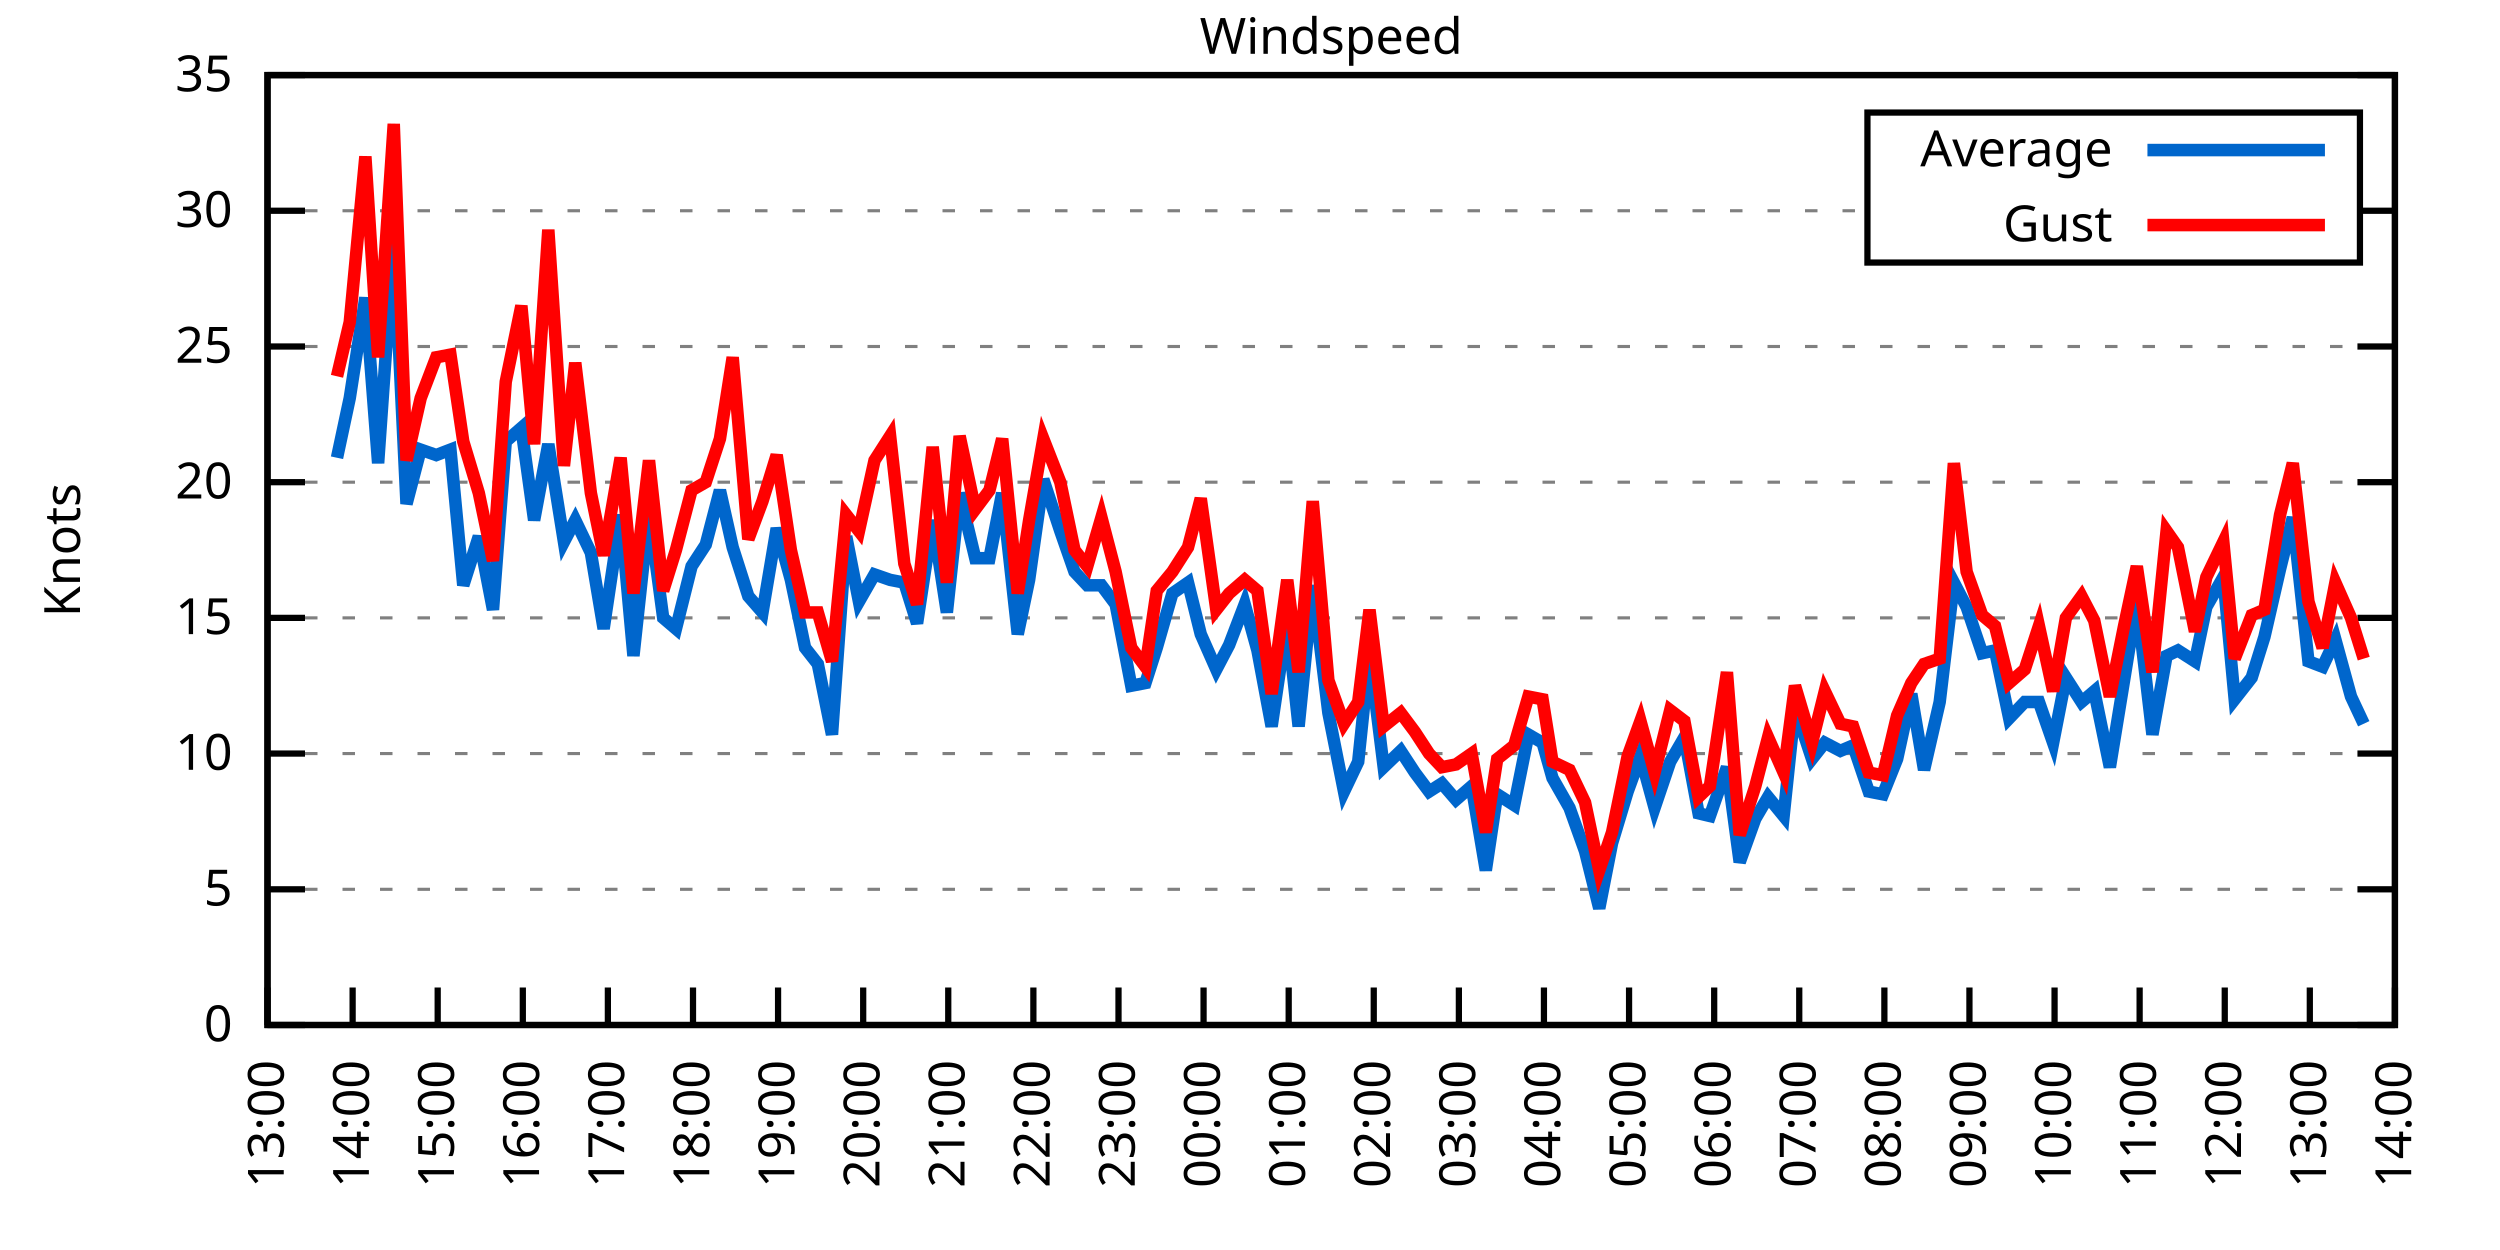
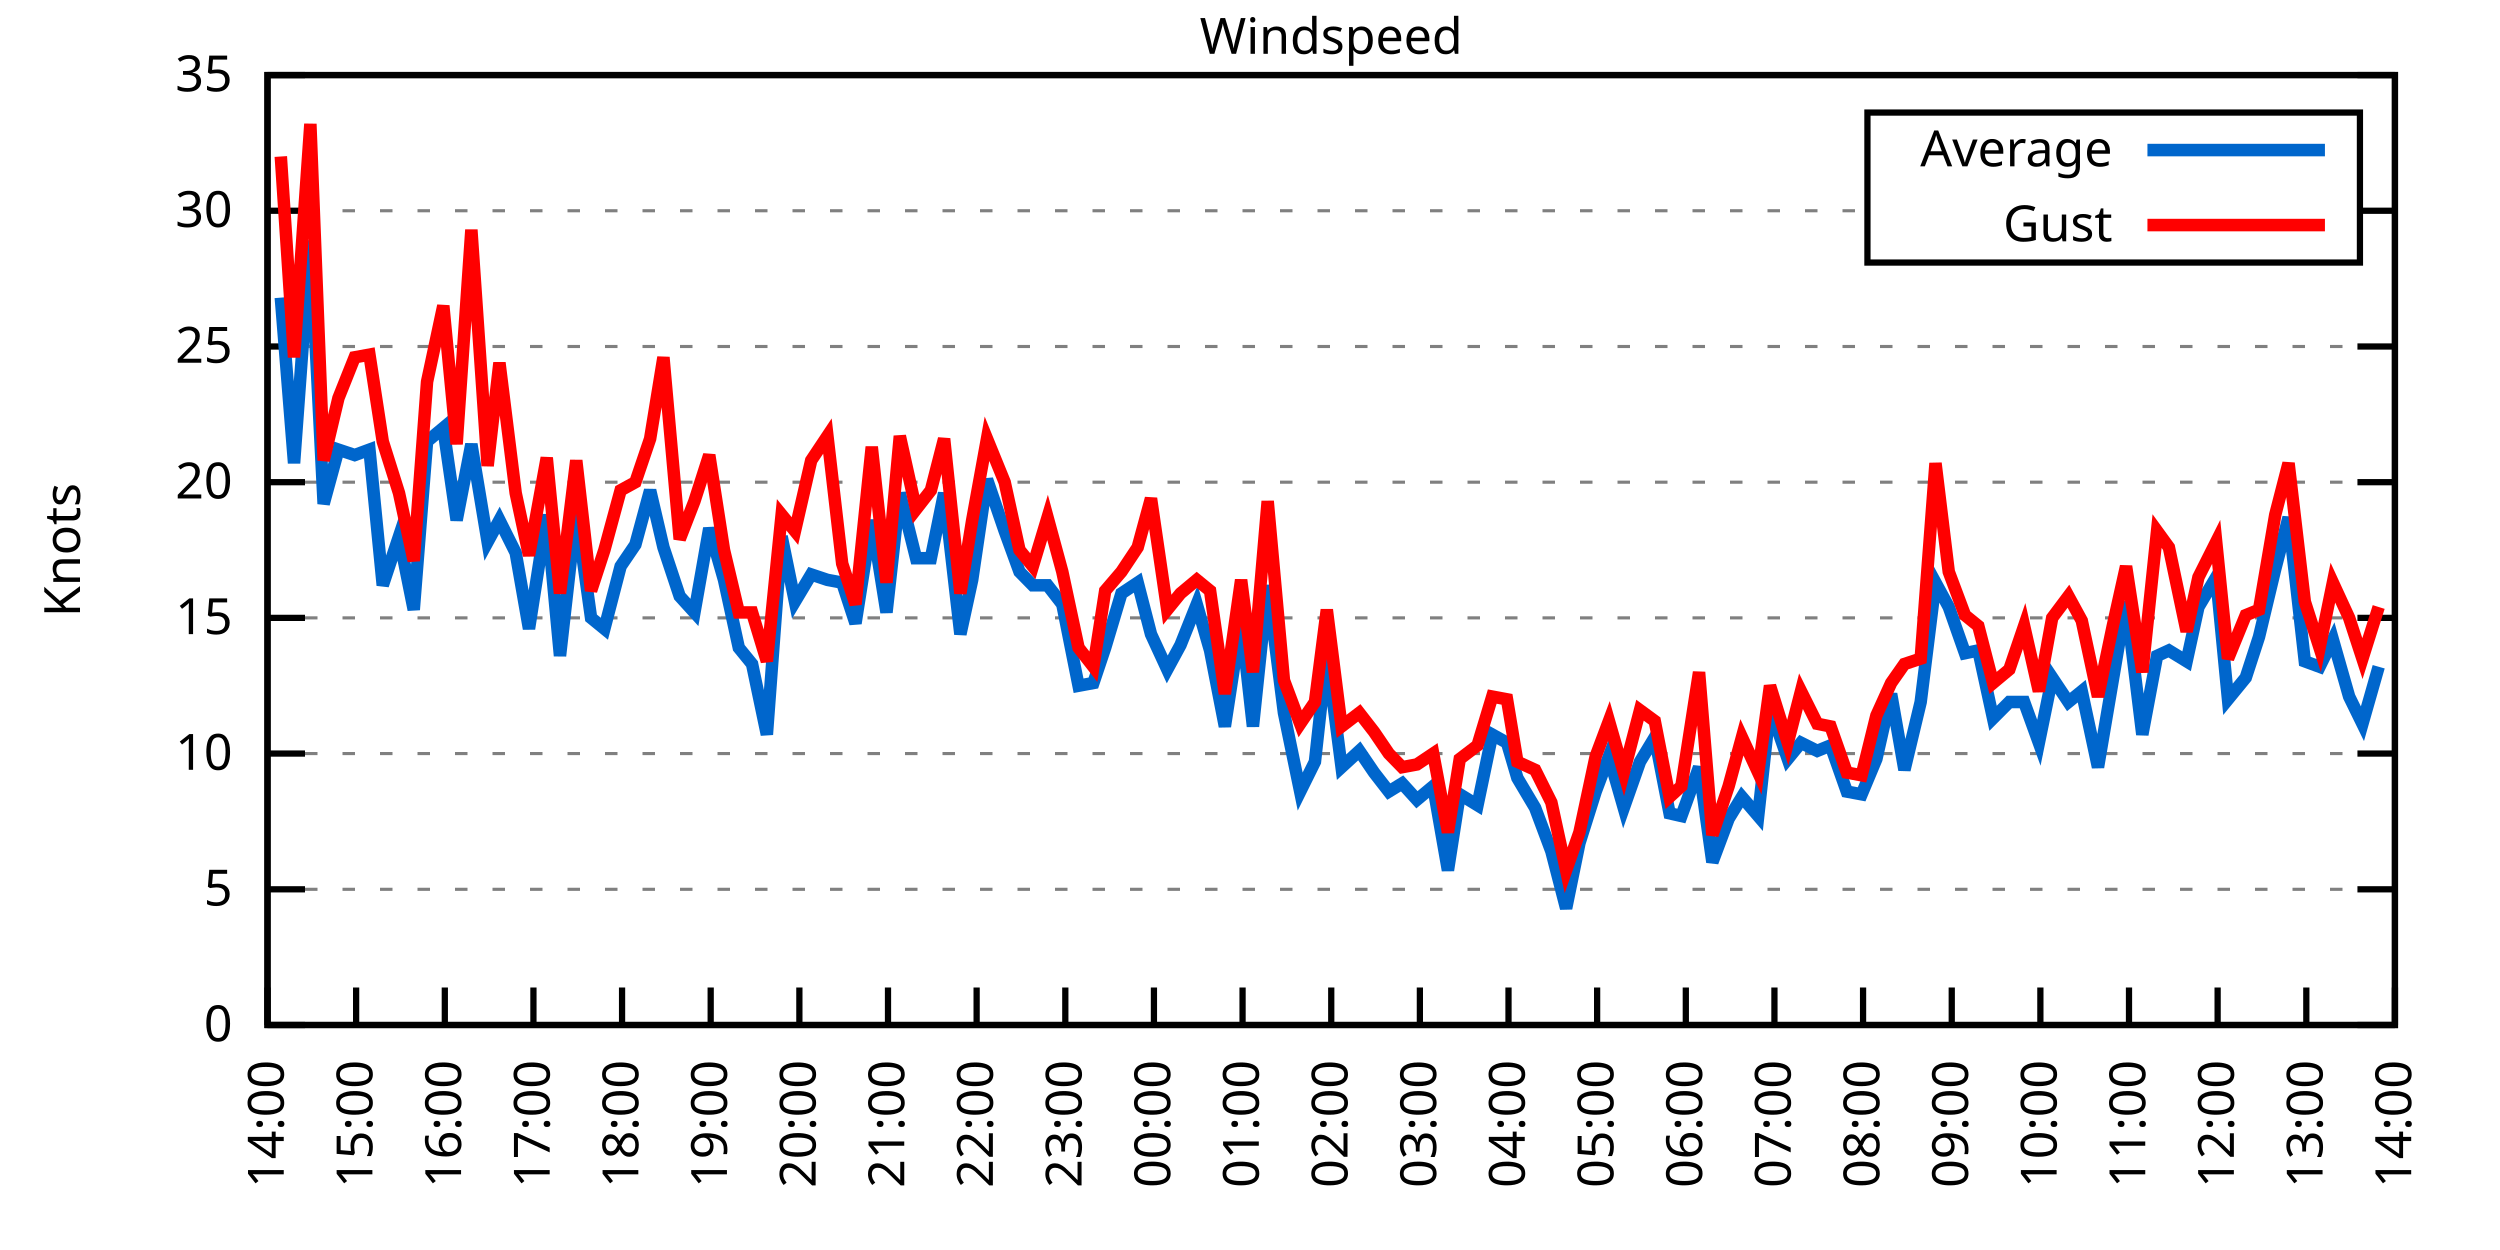
<svg xmlns="http://www.w3.org/2000/svg" xmlns:xlink="http://www.w3.org/1999/xlink" width="400" height="200" viewBox="0 0 400 200">
  <g id="gnuplot_canvas">
    <rect x="0" y="0" width="400" height="200" fill="none" />
    <defs>
      <circle id="gpDot" r="0.5" stroke-width="0.5" stroke="currentColor" />
      <path id="gpPt0" stroke-width="0.333" stroke="currentColor" d="M-1,0 h2 M0,-1 v2" />
      <path id="gpPt1" stroke-width="0.333" stroke="currentColor" d="M-1,-1 L1,1 M1,-1 L-1,1" />
      <path id="gpPt2" stroke-width="0.333" stroke="currentColor" d="M-1,0 L1,0 M0,-1 L0,1 M-1,-1 L1,1 M-1,1 L1,-1" />
      <rect id="gpPt3" stroke-width="0.333" stroke="currentColor" x="-1" y="-1" width="2" height="2" />
      <rect id="gpPt4" stroke-width="0.333" stroke="currentColor" fill="currentColor" x="-1" y="-1" width="2" height="2" />
      <circle id="gpPt5" stroke-width="0.333" stroke="currentColor" cx="0" cy="0" r="1" />
      <use xlink:href="#gpPt5" id="gpPt6" fill="currentColor" stroke="none" />
      <path id="gpPt7" stroke-width="0.333" stroke="currentColor" d="M0,-1.33 L-1.33,0.67 L1.33,0.67 z" />
      <use xlink:href="#gpPt7" id="gpPt8" fill="currentColor" stroke="none" />
      <use xlink:href="#gpPt7" id="gpPt9" stroke="currentColor" transform="rotate(180)" />
      <use xlink:href="#gpPt9" id="gpPt10" fill="currentColor" stroke="none" />
      <use xlink:href="#gpPt3" id="gpPt11" stroke="currentColor" transform="rotate(45)" />
      <use xlink:href="#gpPt11" id="gpPt12" fill="currentColor" stroke="none" />
      <path id="gpPt13" stroke-width="0.333" stroke="currentColor" d="M0,1.330 L1.265,0.411 L0.782,-1.067 L-0.782,-1.076 L-1.265,0.411 z" />
      <use xlink:href="#gpPt13" id="gpPt14" fill="currentColor" stroke="none" />
      <filter id="textbox" filterUnits="objectBoundingBox" x="0" y="0" height="1" width="1">
        <feFlood flood-color="white" flood-opacity="1" result="bgnd" />
        <feComposite in="SourceGraphic" in2="bgnd" operator="atop" />
      </filter>
      <filter id="greybox" filterUnits="objectBoundingBox" x="0" y="0" height="1" width="1">
        <feFlood flood-color="lightgrey" flood-opacity="1" result="grey" />
        <feComposite in="SourceGraphic" in2="grey" operator="atop" />
      </filter>
    </defs>
    <g fill="none" color="white" stroke="currentColor" stroke-width="1.00" stroke-linecap="butt" stroke-linejoin="miter">
</g>
    <g fill="none" color="black" stroke="currentColor" stroke-width="1.00" stroke-linecap="butt" stroke-linejoin="miter">
      <g stroke="none" shape-rendering="crispEdges">
        <polygon fill="rgb(255, 255, 255)" points="42.80,164.00 383.18,164.00 383.18,12.02 42.80,12.02 " />
      </g>
    </g>
    <g fill="none" color="black" stroke="currentColor" stroke-width="1.00" stroke-linecap="butt" stroke-linejoin="miter">
</g>
    <g fill="none" color="black" stroke="black" stroke-width="0.50" stroke-linecap="butt" stroke-linejoin="miter">
</g>
    <g fill="none" color="gray" stroke="currentColor" stroke-width="0.50" stroke-linecap="butt" stroke-linejoin="miter">
      <path stroke="gray" stroke-dasharray="2,4" class="gridline" d="M42.80,164.00 L383.19,164.00  " />
    </g>
    <g fill="none" color="gray" stroke="gray" stroke-width="1.00" stroke-linecap="butt" stroke-linejoin="miter">
</g>
    <g fill="none" color="black" stroke="currentColor" stroke-width="1.00" stroke-linecap="butt" stroke-linejoin="miter">
      <path stroke="black" d="M42.80,164.00 L48.80,164.00 M383.19,164.00 L377.19,164.00  " />
      <g transform="translate(37.20,166.60)" stroke="none" fill="black" font-family="Sans" font-size="8.00" text-anchor="end">
        <text>
          <tspan font-family="Sans"> 0</tspan>
        </text>
      </g>
    </g>
    <g fill="none" color="black" stroke="currentColor" stroke-width="1.00" stroke-linecap="butt" stroke-linejoin="miter">
</g>
    <g fill="none" color="black" stroke="black" stroke-width="0.50" stroke-linecap="butt" stroke-linejoin="miter">
</g>
    <g fill="none" color="gray" stroke="currentColor" stroke-width="0.50" stroke-linecap="butt" stroke-linejoin="miter">
      <path stroke="gray" stroke-dasharray="2,4" class="gridline" d="M42.80,142.29 L383.19,142.29  " />
    </g>
    <g fill="none" color="gray" stroke="gray" stroke-width="1.00" stroke-linecap="butt" stroke-linejoin="miter">
</g>
    <g fill="none" color="black" stroke="currentColor" stroke-width="1.00" stroke-linecap="butt" stroke-linejoin="miter">
      <path stroke="black" d="M42.80,142.29 L48.80,142.29 M383.19,142.29 L377.19,142.29  " />
      <g transform="translate(37.20,144.89)" stroke="none" fill="black" font-family="Sans" font-size="8.00" text-anchor="end">
        <text>
          <tspan font-family="Sans"> 5</tspan>
        </text>
      </g>
    </g>
    <g fill="none" color="black" stroke="currentColor" stroke-width="1.00" stroke-linecap="butt" stroke-linejoin="miter">
</g>
    <g fill="none" color="black" stroke="black" stroke-width="0.50" stroke-linecap="butt" stroke-linejoin="miter">
</g>
    <g fill="none" color="gray" stroke="currentColor" stroke-width="0.50" stroke-linecap="butt" stroke-linejoin="miter">
      <path stroke="gray" stroke-dasharray="2,4" class="gridline" d="M42.80,120.57 L383.19,120.57  " />
    </g>
    <g fill="none" color="gray" stroke="gray" stroke-width="1.00" stroke-linecap="butt" stroke-linejoin="miter">
</g>
    <g fill="none" color="black" stroke="currentColor" stroke-width="1.00" stroke-linecap="butt" stroke-linejoin="miter">
      <path stroke="black" d="M42.80,120.57 L48.80,120.57 M383.19,120.57 L377.19,120.57  " />
      <g transform="translate(37.20,123.17)" stroke="none" fill="black" font-family="Sans" font-size="8.00" text-anchor="end">
        <text>
          <tspan font-family="Sans"> 10</tspan>
        </text>
      </g>
    </g>
    <g fill="none" color="black" stroke="currentColor" stroke-width="1.00" stroke-linecap="butt" stroke-linejoin="miter">
</g>
    <g fill="none" color="black" stroke="black" stroke-width="0.50" stroke-linecap="butt" stroke-linejoin="miter">
</g>
    <g fill="none" color="gray" stroke="currentColor" stroke-width="0.50" stroke-linecap="butt" stroke-linejoin="miter">
      <path stroke="gray" stroke-dasharray="2,4" class="gridline" d="M42.80,98.86 L383.19,98.86  " />
    </g>
    <g fill="none" color="gray" stroke="gray" stroke-width="1.00" stroke-linecap="butt" stroke-linejoin="miter">
</g>
    <g fill="none" color="black" stroke="currentColor" stroke-width="1.00" stroke-linecap="butt" stroke-linejoin="miter">
      <path stroke="black" d="M42.80,98.86 L48.80,98.86 M383.19,98.86 L377.19,98.86  " />
      <g transform="translate(37.20,101.46)" stroke="none" fill="black" font-family="Sans" font-size="8.00" text-anchor="end">
        <text>
          <tspan font-family="Sans"> 15</tspan>
        </text>
      </g>
    </g>
    <g fill="none" color="black" stroke="currentColor" stroke-width="1.00" stroke-linecap="butt" stroke-linejoin="miter">
</g>
    <g fill="none" color="black" stroke="black" stroke-width="0.50" stroke-linecap="butt" stroke-linejoin="miter">
</g>
    <g fill="none" color="gray" stroke="currentColor" stroke-width="0.50" stroke-linecap="butt" stroke-linejoin="miter">
      <path stroke="gray" stroke-dasharray="2,4" class="gridline" d="M42.80,77.15 L383.19,77.15  " />
    </g>
    <g fill="none" color="gray" stroke="gray" stroke-width="1.00" stroke-linecap="butt" stroke-linejoin="miter">
</g>
    <g fill="none" color="black" stroke="currentColor" stroke-width="1.00" stroke-linecap="butt" stroke-linejoin="miter">
      <path stroke="black" d="M42.80,77.15 L48.80,77.15 M383.19,77.15 L377.19,77.15  " />
      <g transform="translate(37.20,79.75)" stroke="none" fill="black" font-family="Sans" font-size="8.00" text-anchor="end">
        <text>
          <tspan font-family="Sans"> 20</tspan>
        </text>
      </g>
    </g>
    <g fill="none" color="black" stroke="currentColor" stroke-width="1.00" stroke-linecap="butt" stroke-linejoin="miter">
</g>
    <g fill="none" color="black" stroke="black" stroke-width="0.50" stroke-linecap="butt" stroke-linejoin="miter">
</g>
    <g fill="none" color="gray" stroke="currentColor" stroke-width="0.50" stroke-linecap="butt" stroke-linejoin="miter">
      <path stroke="gray" stroke-dasharray="2,4" class="gridline" d="M42.80,55.44 L383.19,55.44  " />
    </g>
    <g fill="none" color="gray" stroke="gray" stroke-width="1.00" stroke-linecap="butt" stroke-linejoin="miter">
</g>
    <g fill="none" color="black" stroke="currentColor" stroke-width="1.00" stroke-linecap="butt" stroke-linejoin="miter">
      <path stroke="black" d="M42.80,55.44 L48.80,55.44 M383.19,55.44 L377.19,55.44  " />
      <g transform="translate(37.20,58.04)" stroke="none" fill="black" font-family="Sans" font-size="8.00" text-anchor="end">
        <text>
          <tspan font-family="Sans"> 25</tspan>
        </text>
      </g>
    </g>
    <g fill="none" color="black" stroke="currentColor" stroke-width="1.00" stroke-linecap="butt" stroke-linejoin="miter">
</g>
    <g fill="none" color="black" stroke="black" stroke-width="0.50" stroke-linecap="butt" stroke-linejoin="miter">
</g>
    <g fill="none" color="gray" stroke="currentColor" stroke-width="0.50" stroke-linecap="butt" stroke-linejoin="miter">
      <path stroke="gray" stroke-dasharray="2,4" class="gridline" d="M42.80,33.72 L298.79,33.72 M377.59,33.72 L383.19,33.72  " />
    </g>
    <g fill="none" color="gray" stroke="gray" stroke-width="1.00" stroke-linecap="butt" stroke-linejoin="miter">
</g>
    <g fill="none" color="black" stroke="currentColor" stroke-width="1.00" stroke-linecap="butt" stroke-linejoin="miter">
      <path stroke="black" d="M42.80,33.72 L48.80,33.72 M383.19,33.72 L377.19,33.72  " />
      <g transform="translate(37.20,36.32)" stroke="none" fill="black" font-family="Sans" font-size="8.00" text-anchor="end">
        <text>
          <tspan font-family="Sans"> 30</tspan>
        </text>
      </g>
    </g>
    <g fill="none" color="black" stroke="currentColor" stroke-width="1.00" stroke-linecap="butt" stroke-linejoin="miter">
</g>
    <g fill="none" color="black" stroke="black" stroke-width="0.50" stroke-linecap="butt" stroke-linejoin="miter">
</g>
    <g fill="none" color="gray" stroke="currentColor" stroke-width="0.50" stroke-linecap="butt" stroke-linejoin="miter">
      <path stroke="gray" stroke-dasharray="2,4" class="gridline" d="M42.80,12.01 L383.19,12.01  " />
    </g>
    <g fill="none" color="gray" stroke="gray" stroke-width="1.00" stroke-linecap="butt" stroke-linejoin="miter">
</g>
    <g fill="none" color="black" stroke="currentColor" stroke-width="1.00" stroke-linecap="butt" stroke-linejoin="miter">
      <path stroke="black" d="M42.80,12.01 L48.80,12.01 M383.19,12.01 L377.19,12.01  " />
      <g transform="translate(37.20,14.61)" stroke="none" fill="black" font-family="Sans" font-size="8.00" text-anchor="end">
        <text>
          <tspan font-family="Sans"> 35</tspan>
        </text>
      </g>
    </g>
    <g fill="none" color="black" stroke="currentColor" stroke-width="1.00" stroke-linecap="butt" stroke-linejoin="miter">
      <path stroke="black" d="M42.80,164.00 L42.80,158.00  " />
      <g transform="translate(45.40,169.60) rotate(270.00)" stroke="none" fill="black" font-family="Sans" font-size="8.00" text-anchor="end">
        <text>
-           <tspan font-family="Sans">13:00</tspan>
-         </text>
-       </g>
-     </g>
-     <g fill="none" color="black" stroke="currentColor" stroke-width="1.00" stroke-linecap="butt" stroke-linejoin="miter">
-       <path stroke="black" d="M56.42,164.00 L56.42,158.00  " />
-       <g transform="translate(59.02,169.60) rotate(270.00)" stroke="none" fill="black" font-family="Sans" font-size="8.00" text-anchor="end">
-         <text>
          <tspan font-family="Sans">14:00</tspan>
        </text>
      </g>
    </g>
    <g fill="none" color="black" stroke="currentColor" stroke-width="1.00" stroke-linecap="butt" stroke-linejoin="miter">
-       <path stroke="black" d="M70.03,164.00 L70.03,158.00  " />
-       <g transform="translate(72.63,169.60) rotate(270.00)" stroke="none" fill="black" font-family="Sans" font-size="8.00" text-anchor="end">
+       <path stroke="black" d="M56.98,164.00 L56.98,158.00  " />
+       <g transform="translate(59.58,169.60) rotate(270.00)" stroke="none" fill="black" font-family="Sans" font-size="8.00" text-anchor="end">
        <text>
          <tspan font-family="Sans">15:00</tspan>
        </text>
      </g>
    </g>
    <g fill="none" color="black" stroke="currentColor" stroke-width="1.00" stroke-linecap="butt" stroke-linejoin="miter">
-       <path stroke="black" d="M83.65,164.00 L83.65,158.00  " />
-       <g transform="translate(86.25,169.60) rotate(270.00)" stroke="none" fill="black" font-family="Sans" font-size="8.00" text-anchor="end">
+       <path stroke="black" d="M71.17,164.00 L71.17,158.00  " />
+       <g transform="translate(73.77,169.60) rotate(270.00)" stroke="none" fill="black" font-family="Sans" font-size="8.00" text-anchor="end">
        <text>
          <tspan font-family="Sans">16:00</tspan>
        </text>
      </g>
    </g>
    <g fill="none" color="black" stroke="currentColor" stroke-width="1.00" stroke-linecap="butt" stroke-linejoin="miter">
-       <path stroke="black" d="M97.26,164.00 L97.26,158.00  " />
-       <g transform="translate(99.86,169.60) rotate(270.00)" stroke="none" fill="black" font-family="Sans" font-size="8.00" text-anchor="end">
+       <path stroke="black" d="M85.35,164.00 L85.35,158.00  " />
+       <g transform="translate(87.95,169.60) rotate(270.00)" stroke="none" fill="black" font-family="Sans" font-size="8.00" text-anchor="end">
        <text>
          <tspan font-family="Sans">17:00</tspan>
        </text>
      </g>
    </g>
    <g fill="none" color="black" stroke="currentColor" stroke-width="1.00" stroke-linecap="butt" stroke-linejoin="miter">
-       <path stroke="black" d="M110.88,164.00 L110.88,158.00  " />
-       <g transform="translate(113.48,169.60) rotate(270.00)" stroke="none" fill="black" font-family="Sans" font-size="8.00" text-anchor="end">
+       <path stroke="black" d="M99.53,164.00 L99.53,158.00  " />
+       <g transform="translate(102.13,169.60) rotate(270.00)" stroke="none" fill="black" font-family="Sans" font-size="8.00" text-anchor="end">
        <text>
          <tspan font-family="Sans">18:00</tspan>
        </text>
      </g>
    </g>
    <g fill="none" color="black" stroke="currentColor" stroke-width="1.00" stroke-linecap="butt" stroke-linejoin="miter">
-       <path stroke="black" d="M124.49,164.00 L124.49,158.00  " />
-       <g transform="translate(127.09,169.60) rotate(270.00)" stroke="none" fill="black" font-family="Sans" font-size="8.00" text-anchor="end">
+       <path stroke="black" d="M113.71,164.00 L113.71,158.00  " />
+       <g transform="translate(116.31,169.60) rotate(270.00)" stroke="none" fill="black" font-family="Sans" font-size="8.00" text-anchor="end">
        <text>
          <tspan font-family="Sans">19:00</tspan>
        </text>
      </g>
    </g>
    <g fill="none" color="black" stroke="currentColor" stroke-width="1.00" stroke-linecap="butt" stroke-linejoin="miter">
-       <path stroke="black" d="M138.11,164.00 L138.11,158.00  " />
-       <g transform="translate(140.71,169.60) rotate(270.00)" stroke="none" fill="black" font-family="Sans" font-size="8.00" text-anchor="end">
+       <path stroke="black" d="M127.90,164.00 L127.90,158.00  " />
+       <g transform="translate(130.50,169.60) rotate(270.00)" stroke="none" fill="black" font-family="Sans" font-size="8.00" text-anchor="end">
        <text>
          <tspan font-family="Sans">20:00</tspan>
        </text>
      </g>
    </g>
    <g fill="none" color="black" stroke="currentColor" stroke-width="1.00" stroke-linecap="butt" stroke-linejoin="miter">
-       <path stroke="black" d="M151.72,164.00 L151.72,158.00  " />
-       <g transform="translate(154.32,169.60) rotate(270.00)" stroke="none" fill="black" font-family="Sans" font-size="8.00" text-anchor="end">
+       <path stroke="black" d="M142.08,164.00 L142.08,158.00  " />
+       <g transform="translate(144.68,169.60) rotate(270.00)" stroke="none" fill="black" font-family="Sans" font-size="8.00" text-anchor="end">
        <text>
          <tspan font-family="Sans">21:00</tspan>
        </text>
      </g>
    </g>
    <g fill="none" color="black" stroke="currentColor" stroke-width="1.00" stroke-linecap="butt" stroke-linejoin="miter">
-       <path stroke="black" d="M165.34,164.00 L165.34,158.00  " />
-       <g transform="translate(167.94,169.60) rotate(270.00)" stroke="none" fill="black" font-family="Sans" font-size="8.00" text-anchor="end">
+       <path stroke="black" d="M156.26,164.00 L156.26,158.00  " />
+       <g transform="translate(158.86,169.60) rotate(270.00)" stroke="none" fill="black" font-family="Sans" font-size="8.00" text-anchor="end">
        <text>
          <tspan font-family="Sans">22:00</tspan>
        </text>
      </g>
    </g>
    <g fill="none" color="black" stroke="currentColor" stroke-width="1.00" stroke-linecap="butt" stroke-linejoin="miter">
-       <path stroke="black" d="M178.96,164.00 L178.96,158.00  " />
-       <g transform="translate(181.56,169.60) rotate(270.00)" stroke="none" fill="black" font-family="Sans" font-size="8.00" text-anchor="end">
+       <path stroke="black" d="M170.45,164.00 L170.45,158.00  " />
+       <g transform="translate(173.05,169.60) rotate(270.00)" stroke="none" fill="black" font-family="Sans" font-size="8.00" text-anchor="end">
        <text>
          <tspan font-family="Sans">23:00</tspan>
        </text>
      </g>
    </g>
    <g fill="none" color="black" stroke="currentColor" stroke-width="1.00" stroke-linecap="butt" stroke-linejoin="miter">
-       <path stroke="black" d="M192.57,164.00 L192.57,158.00  " />
-       <g transform="translate(195.17,169.60) rotate(270.00)" stroke="none" fill="black" font-family="Sans" font-size="8.00" text-anchor="end">
+       <path stroke="black" d="M184.63,164.00 L184.63,158.00  " />
+       <g transform="translate(187.23,169.60) rotate(270.00)" stroke="none" fill="black" font-family="Sans" font-size="8.00" text-anchor="end">
        <text>
          <tspan font-family="Sans">00:00</tspan>
        </text>
      </g>
    </g>
    <g fill="none" color="black" stroke="currentColor" stroke-width="1.00" stroke-linecap="butt" stroke-linejoin="miter">
-       <path stroke="black" d="M206.19,164.00 L206.19,158.00  " />
-       <g transform="translate(208.79,169.60) rotate(270.00)" stroke="none" fill="black" font-family="Sans" font-size="8.00" text-anchor="end">
+       <path stroke="black" d="M198.81,164.00 L198.81,158.00  " />
+       <g transform="translate(201.41,169.60) rotate(270.00)" stroke="none" fill="black" font-family="Sans" font-size="8.00" text-anchor="end">
        <text>
          <tspan font-family="Sans">01:00</tspan>
        </text>
      </g>
    </g>
    <g fill="none" color="black" stroke="currentColor" stroke-width="1.00" stroke-linecap="butt" stroke-linejoin="miter">
-       <path stroke="black" d="M219.80,164.00 L219.80,158.00  " />
-       <g transform="translate(222.40,169.60) rotate(270.00)" stroke="none" fill="black" font-family="Sans" font-size="8.00" text-anchor="end">
+       <path stroke="black" d="M213.00,164.00 L213.00,158.00  " />
+       <g transform="translate(215.60,169.60) rotate(270.00)" stroke="none" fill="black" font-family="Sans" font-size="8.00" text-anchor="end">
        <text>
          <tspan font-family="Sans">02:00</tspan>
        </text>
      </g>
    </g>
    <g fill="none" color="black" stroke="currentColor" stroke-width="1.00" stroke-linecap="butt" stroke-linejoin="miter">
-       <path stroke="black" d="M233.42,164.00 L233.42,158.00  " />
-       <g transform="translate(236.02,169.60) rotate(270.00)" stroke="none" fill="black" font-family="Sans" font-size="8.00" text-anchor="end">
+       <path stroke="black" d="M227.18,164.00 L227.18,158.00  " />
+       <g transform="translate(229.78,169.60) rotate(270.00)" stroke="none" fill="black" font-family="Sans" font-size="8.00" text-anchor="end">
        <text>
          <tspan font-family="Sans">03:00</tspan>
        </text>
      </g>
    </g>
    <g fill="none" color="black" stroke="currentColor" stroke-width="1.00" stroke-linecap="butt" stroke-linejoin="miter">
-       <path stroke="black" d="M247.03,164.00 L247.03,158.00  " />
-       <g transform="translate(249.63,169.60) rotate(270.00)" stroke="none" fill="black" font-family="Sans" font-size="8.00" text-anchor="end">
+       <path stroke="black" d="M241.36,164.00 L241.36,158.00  " />
+       <g transform="translate(243.96,169.60) rotate(270.00)" stroke="none" fill="black" font-family="Sans" font-size="8.00" text-anchor="end">
        <text>
          <tspan font-family="Sans">04:00</tspan>
        </text>
      </g>
    </g>
    <g fill="none" color="black" stroke="currentColor" stroke-width="1.00" stroke-linecap="butt" stroke-linejoin="miter">
-       <path stroke="black" d="M260.65,164.00 L260.65,158.00  " />
-       <g transform="translate(263.25,169.60) rotate(270.00)" stroke="none" fill="black" font-family="Sans" font-size="8.00" text-anchor="end">
+       <path stroke="black" d="M255.54,164.00 L255.54,158.00  " />
+       <g transform="translate(258.14,169.60) rotate(270.00)" stroke="none" fill="black" font-family="Sans" font-size="8.00" text-anchor="end">
        <text>
          <tspan font-family="Sans">05:00</tspan>
        </text>
      </g>
    </g>
    <g fill="none" color="black" stroke="currentColor" stroke-width="1.00" stroke-linecap="butt" stroke-linejoin="miter">
-       <path stroke="black" d="M274.27,164.00 L274.27,158.00  " />
-       <g transform="translate(276.87,169.60) rotate(270.00)" stroke="none" fill="black" font-family="Sans" font-size="8.00" text-anchor="end">
+       <path stroke="black" d="M269.73,164.00 L269.73,158.00  " />
+       <g transform="translate(272.33,169.60) rotate(270.00)" stroke="none" fill="black" font-family="Sans" font-size="8.00" text-anchor="end">
        <text>
          <tspan font-family="Sans">06:00</tspan>
        </text>
      </g>
    </g>
    <g fill="none" color="black" stroke="currentColor" stroke-width="1.00" stroke-linecap="butt" stroke-linejoin="miter">
-       <path stroke="black" d="M287.88,164.00 L287.88,158.00  " />
-       <g transform="translate(290.48,169.60) rotate(270.00)" stroke="none" fill="black" font-family="Sans" font-size="8.00" text-anchor="end">
+       <path stroke="black" d="M283.91,164.00 L283.91,158.00  " />
+       <g transform="translate(286.51,169.60) rotate(270.00)" stroke="none" fill="black" font-family="Sans" font-size="8.00" text-anchor="end">
        <text>
          <tspan font-family="Sans">07:00</tspan>
        </text>
      </g>
    </g>
    <g fill="none" color="black" stroke="currentColor" stroke-width="1.00" stroke-linecap="butt" stroke-linejoin="miter">
-       <path stroke="black" d="M301.50,164.00 L301.50,158.00  " />
-       <g transform="translate(304.10,169.60) rotate(270.00)" stroke="none" fill="black" font-family="Sans" font-size="8.00" text-anchor="end">
+       <path stroke="black" d="M298.09,164.00 L298.09,158.00  " />
+       <g transform="translate(300.69,169.60) rotate(270.00)" stroke="none" fill="black" font-family="Sans" font-size="8.00" text-anchor="end">
        <text>
          <tspan font-family="Sans">08:00</tspan>
        </text>
      </g>
    </g>
    <g fill="none" color="black" stroke="currentColor" stroke-width="1.00" stroke-linecap="butt" stroke-linejoin="miter">
-       <path stroke="black" d="M315.11,164.00 L315.11,158.00  " />
-       <g transform="translate(317.71,169.60) rotate(270.00)" stroke="none" fill="black" font-family="Sans" font-size="8.00" text-anchor="end">
+       <path stroke="black" d="M312.28,164.00 L312.28,158.00  " />
+       <g transform="translate(314.88,169.60) rotate(270.00)" stroke="none" fill="black" font-family="Sans" font-size="8.00" text-anchor="end">
        <text>
          <tspan font-family="Sans">09:00</tspan>
        </text>
      </g>
    </g>
    <g fill="none" color="black" stroke="currentColor" stroke-width="1.00" stroke-linecap="butt" stroke-linejoin="miter">
-       <path stroke="black" d="M328.73,164.00 L328.73,158.00  " />
-       <g transform="translate(331.33,169.60) rotate(270.00)" stroke="none" fill="black" font-family="Sans" font-size="8.00" text-anchor="end">
+       <path stroke="black" d="M326.46,164.00 L326.46,158.00  " />
+       <g transform="translate(329.06,169.60) rotate(270.00)" stroke="none" fill="black" font-family="Sans" font-size="8.00" text-anchor="end">
        <text>
          <tspan font-family="Sans">10:00</tspan>
        </text>
      </g>
    </g>
    <g fill="none" color="black" stroke="currentColor" stroke-width="1.00" stroke-linecap="butt" stroke-linejoin="miter">
-       <path stroke="black" d="M342.34,164.00 L342.34,158.00  " />
-       <g transform="translate(344.94,169.60) rotate(270.00)" stroke="none" fill="black" font-family="Sans" font-size="8.00" text-anchor="end">
+       <path stroke="black" d="M340.64,164.00 L340.64,158.00  " />
+       <g transform="translate(343.24,169.60) rotate(270.00)" stroke="none" fill="black" font-family="Sans" font-size="8.00" text-anchor="end">
        <text>
          <tspan font-family="Sans">11:00</tspan>
        </text>
      </g>
    </g>
    <g fill="none" color="black" stroke="currentColor" stroke-width="1.00" stroke-linecap="butt" stroke-linejoin="miter">
-       <path stroke="black" d="M355.96,164.00 L355.96,158.00  " />
-       <g transform="translate(358.56,169.60) rotate(270.00)" stroke="none" fill="black" font-family="Sans" font-size="8.00" text-anchor="end">
+       <path stroke="black" d="M354.82,164.00 L354.82,158.00  " />
+       <g transform="translate(357.42,169.60) rotate(270.00)" stroke="none" fill="black" font-family="Sans" font-size="8.00" text-anchor="end">
        <text>
          <tspan font-family="Sans">12:00</tspan>
        </text>
      </g>
    </g>
    <g fill="none" color="black" stroke="currentColor" stroke-width="1.00" stroke-linecap="butt" stroke-linejoin="miter">
-       <path stroke="black" d="M369.57,164.00 L369.57,158.00  " />
-       <g transform="translate(372.17,169.60) rotate(270.00)" stroke="none" fill="black" font-family="Sans" font-size="8.00" text-anchor="end">
+       <path stroke="black" d="M369.01,164.00 L369.01,158.00  " />
+       <g transform="translate(371.61,169.60) rotate(270.00)" stroke="none" fill="black" font-family="Sans" font-size="8.00" text-anchor="end">
        <text>
          <tspan font-family="Sans">13:00</tspan>
        </text>
      </g>
    </g>
    <g fill="none" color="black" stroke="currentColor" stroke-width="1.00" stroke-linecap="butt" stroke-linejoin="miter">
      <path stroke="black" d="M383.19,164.00 L383.19,158.00  " />
      <g transform="translate(385.79,169.60) rotate(270.00)" stroke="none" fill="black" font-family="Sans" font-size="8.00" text-anchor="end">
        <text>
          <tspan font-family="Sans">14:00</tspan>
        </text>
      </g>
    </g>
    <g fill="none" color="black" stroke="currentColor" stroke-width="1.00" stroke-linecap="butt" stroke-linejoin="miter">
</g>
    <g fill="none" color="black" stroke="currentColor" stroke-width="1.00" stroke-linecap="butt" stroke-linejoin="miter">
      <path stroke="black" d="M42.80,12.01 L42.80,164.00 L383.19,164.00 L383.19,12.01 L42.80,12.01 Z  " />
    </g>
    <g fill="none" color="black" stroke="currentColor" stroke-width="1.00" stroke-linecap="butt" stroke-linejoin="miter">
</g>
    <g fill="none" color="black" stroke="currentColor" stroke-width="1.00" stroke-linecap="butt" stroke-linejoin="miter">
      <path stroke="black" d="M298.79,42.01 L298.79,18.01 L377.59,18.01 L377.59,42.01 L298.79,42.01 Z  " />
    </g>
    <g id="Windspeed_plot_1">
      <g fill="none" color="white" stroke="black" stroke-width="2.00" stroke-linecap="butt" stroke-linejoin="miter">
</g>
      <g fill="none" color="black" stroke="currentColor" stroke-width="2.00" stroke-linecap="butt" stroke-linejoin="miter">
        <g transform="translate(337.99,26.61)" stroke="none" fill="black" font-family="Sans" font-size="8.00" text-anchor="end">
          <text>
            <tspan font-family="Sans">Average</tspan>
          </text>
        </g>
      </g>
      <g fill="none" color="black" stroke="currentColor" stroke-width="2.00" stroke-linecap="butt" stroke-linejoin="miter">
-         <path stroke="rgb(  0, 102, 204)" d="M343.59,24.01 L371.99,24.01 M53.92,73.24 L55.96,63.69 L58.46,47.62 L60.50,74.11 L63.00,38.50 L65.04,80.62   L67.31,71.94 L69.80,72.81 L72.07,71.94 L74.12,93.65 L76.61,85.83 L78.88,97.56 L80.92,70.63 L83.42,68.46   L85.46,83.23 L87.73,71.07 L90.23,86.70 L92.04,83.23 L94.54,88.44 L96.58,100.60 L99.30,82.36 L101.35,104.94   L103.84,81.93 L106.11,98.86 L108.15,100.60 L110.65,90.61 L112.92,87.14 L115.19,78.45 L117.23,87.57 L119.73,95.39   L122.00,97.99 L124.27,84.53 L126.54,92.78 L128.81,103.64 L130.85,106.24 L133.12,117.53 L135.39,85.83 L137.43,96.26   L139.92,91.91 L142.42,92.78 L144.69,93.22 L146.73,99.73 L149.23,83.23 L151.50,97.99 L153.54,78.89 L156.04,89.31   L158.31,89.31 L160.35,78.89 L162.84,101.47 L164.66,92.78 L166.93,76.71 L169.65,84.97 L171.92,91.48 L173.96,93.65   L176.23,93.65 L178.50,96.69 L181.00,109.72 L183.27,109.28 L185.08,103.64 L187.58,94.95 L190.08,93.22 L192.12,101.47   L194.61,107.11 L196.66,103.20 L199.15,96.69 L201.19,104.07 L203.46,116.23 L205.96,99.30 L207.78,116.23 L210.04,93.65   L212.54,114.06 L215.04,126.65 L217.31,121.88 L219.12,104.51 L221.39,122.75 L224.11,120.14 L226.38,123.61 L228.65,126.65   L230.70,125.35 L232.96,127.96 L235.46,125.79 L237.73,139.25 L239.55,127.09 L242.27,128.83 L244.54,117.53 L246.81,118.84   L248.40,124.48 L251.12,129.26 L253.61,136.21 L255.88,145.33 L257.93,134.90 L260.42,126.65 L262.47,121.01 L264.73,129.26   L267.23,121.88 L269.50,117.97 L271.77,130.13 L273.58,130.56 L276.31,122.75 L278.35,137.94 L280.85,131.00 L282.89,127.52   L285.38,130.56 L287.20,113.19 L289.92,121.44 L291.97,118.84 L294.46,120.14 L296.50,119.27 L299.00,126.65 L301.27,127.09   L303.54,121.44 L305.81,111.02 L307.85,123.18 L310.35,112.32 L312.62,93.22 L314.66,97.12 L317.15,104.51 L319.20,104.07   L321.47,114.93 L323.96,112.32 L326.23,112.32 L328.50,118.84 L330.54,108.42 L333.04,112.32 L335.08,110.59 L337.58,122.75   L339.85,108.85 L341.89,96.26 L344.39,117.53 L346.65,104.94 L348.47,104.07 L351.19,105.81 L353.01,97.12 L355.73,92.35   L357.55,111.89 L360.27,108.42 L362.31,101.90 L364.81,91.04 L366.85,82.79 L369.35,105.81 L371.62,106.68 L373.66,102.34   L376.16,111.45 L378.20,115.80  " />
+         <path stroke="rgb(  0, 102, 204)" d="M343.59,24.01 L371.99,24.01 M44.93,47.62 L47.05,74.11 L49.66,38.50 L51.78,80.62 L54.15,71.94 L56.75,72.81   L59.11,71.94 L61.24,93.65 L63.84,85.83 L66.20,97.56 L68.33,70.63 L70.93,68.46 L73.06,83.23 L75.42,71.07   L78.02,86.70 L79.91,83.23 L82.51,88.44 L84.64,100.60 L87.48,82.36 L89.60,104.94 L92.20,81.93 L94.57,98.86   L96.70,100.60 L99.30,90.61 L101.66,87.14 L104.02,78.45 L106.15,87.57 L108.75,95.39 L111.11,97.99 L113.48,84.53   L115.84,92.78 L118.21,103.64 L120.33,106.24 L122.70,117.53 L125.06,85.83 L127.19,96.26 L129.79,91.91 L132.39,92.78   L134.75,93.22 L136.88,99.73 L139.48,83.23 L141.84,97.99 L143.97,78.89 L146.57,89.31 L148.94,89.31 L151.06,78.89   L153.66,101.47 L155.55,92.78 L157.92,76.71 L160.75,84.97 L163.12,91.48 L165.25,93.65 L167.61,93.65 L169.97,96.69   L172.57,109.72 L174.94,109.28 L176.83,103.64 L179.43,94.95 L182.03,93.22 L184.16,101.47 L186.76,107.11 L188.88,103.20   L191.48,96.69 L193.61,104.07 L195.98,116.23 L198.58,99.30 L200.47,116.23 L202.83,93.65 L205.43,114.06 L208.03,126.65   L210.39,121.88 L212.29,104.51 L214.65,122.75 L217.49,120.14 L219.85,123.61 L222.21,126.65 L224.34,125.35 L226.71,127.96   L229.31,125.79 L231.67,139.25 L233.56,127.09 L236.40,128.83 L238.76,117.53 L241.12,118.84 L242.78,124.48 L245.62,129.26   L248.22,136.21 L250.58,145.33 L252.71,134.90 L255.31,126.65 L257.43,121.01 L259.80,129.26 L262.40,121.88 L264.76,117.97   L267.13,130.13 L269.02,130.56 L271.85,122.75 L273.98,137.94 L276.58,131.00 L278.71,127.52 L281.31,130.56 L283.20,113.19   L286.04,121.44 L288.16,118.84 L290.76,120.14 L292.89,119.27 L295.49,126.65 L297.86,127.09 L300.22,121.44 L302.58,111.02   L304.71,123.18 L307.31,112.32 L309.68,93.22 L311.80,97.12 L314.40,104.51 L316.53,104.07 L318.89,114.93 L321.49,112.32   L323.86,112.32 L326.22,118.84 L328.35,108.42 L330.95,112.32 L333.08,110.59 L335.68,122.75 L338.04,108.85 L340.17,96.26   L342.77,117.53 L345.13,104.94 L347.02,104.07 L349.86,105.81 L351.75,97.12 L354.59,92.35 L356.48,111.89 L359.32,108.42   L361.44,101.90 L364.04,91.04 L366.17,82.79 L368.77,105.81 L371.13,106.68 L373.26,102.34 L375.86,111.45 L377.99,115.80   L380.59,106.68  " />
      </g>
    </g>
    <g id="Windspeed_plot_2">
      <g fill="none" color="black" stroke="currentColor" stroke-width="2.00" stroke-linecap="butt" stroke-linejoin="miter">
        <g transform="translate(337.99,38.61)" stroke="none" fill="black" font-family="Sans" font-size="8.00" text-anchor="end">
          <text>
            <tspan font-family="Sans">Gust</tspan>
          </text>
        </g>
      </g>
      <g fill="none" color="black" stroke="currentColor" stroke-width="2.00" stroke-linecap="butt" stroke-linejoin="miter">
-         <path stroke="rgb(255,   0,   0)" d="M343.59,36.01 L371.99,36.01 M53.92,60.21 L55.96,51.53 L58.46,25.04 L60.50,57.17 L63.00,19.83 L65.04,73.67   L67.31,63.69 L69.80,57.17 L72.07,56.74 L74.12,70.63 L76.61,78.89 L78.88,89.74 L80.92,61.08 L83.42,48.92   L85.46,71.07 L87.73,36.76 L90.23,74.54 L92.04,58.04 L94.54,78.89 L96.58,88.87 L99.30,73.24 L101.35,94.95   L103.84,73.67 L106.11,94.52 L108.15,88.00 L110.65,78.45 L112.92,77.15 L115.19,70.20 L117.23,57.17 L119.73,86.27   L122.00,80.19 L124.27,72.81 L126.54,88.00 L128.81,97.99 L130.85,97.99 L133.12,105.81 L135.39,82.36 L137.43,84.97   L139.92,73.67 L142.42,69.77 L144.69,90.18 L146.73,96.69 L149.23,71.50 L151.50,93.22 L153.54,69.77 L156.04,81.49   L158.31,78.45 L160.35,70.20 L162.84,94.95 L164.66,83.23 L166.93,70.20 L169.65,77.15 L171.92,88.00 L173.96,90.61   L176.23,82.79 L178.50,91.48 L181.00,103.64 L183.27,106.68 L185.08,94.52 L187.58,91.48 L190.08,87.57 L192.12,79.75   L194.61,97.56 L196.66,94.95 L199.15,92.78 L201.19,94.52 L203.46,111.02 L205.96,92.78 L207.78,107.55 L210.04,80.19   L212.54,108.85 L215.04,115.80 L217.31,112.32 L219.12,97.56 L221.39,116.23 L224.11,114.06 L226.38,117.10 L228.65,120.57   L230.70,122.75 L232.96,122.31 L235.46,120.57 L237.73,133.17 L239.55,121.44 L242.27,119.27 L244.54,111.45 L246.81,111.89   L248.40,121.88 L251.12,123.18 L253.61,128.39 L255.88,139.25 L257.93,133.17 L260.42,121.01 L262.47,115.36 L264.73,123.61   L267.23,113.63 L269.50,115.36 L271.77,127.52 L273.58,125.79 L276.31,107.55 L278.35,133.60 L280.85,125.79 L282.89,117.97   L285.38,123.61 L287.20,109.72 L289.92,118.84 L291.97,110.59 L294.46,115.80 L296.50,116.23 L299.00,123.61 L301.27,124.05   L303.54,114.49 L305.81,109.28 L307.85,106.24 L310.35,105.38 L312.62,74.11 L314.66,91.48 L317.15,98.43 L319.20,100.16   L321.47,109.28 L323.96,107.11 L326.23,100.16 L328.50,110.59 L330.54,98.86 L333.04,95.39 L335.08,99.30 L337.58,111.45   L339.85,100.16 L341.89,90.61 L344.39,107.55 L346.65,84.97 L348.47,87.57 L351.19,101.03 L353.01,92.35 L355.73,86.70   L357.55,105.38 L360.27,98.43 L362.31,97.56 L364.81,82.36 L366.85,74.11 L369.35,96.26 L371.62,103.64 L373.66,93.22   L376.16,98.86 L378.20,105.38  " />
+         <path stroke="rgb(255,   0,   0)" d="M343.59,36.01 L371.99,36.01 M44.93,25.04 L47.05,57.17 L49.66,19.83 L51.78,73.67 L54.15,63.69 L56.75,57.17   L59.11,56.74 L61.24,70.63 L63.84,78.89 L66.20,89.74 L68.33,61.08 L70.93,48.92 L73.06,71.07 L75.42,36.76   L78.02,74.54 L79.91,58.04 L82.51,78.89 L84.64,88.87 L87.48,73.24 L89.60,94.95 L92.20,73.67 L94.57,94.52   L96.70,88.00 L99.30,78.45 L101.66,77.15 L104.02,70.20 L106.15,57.17 L108.75,86.27 L111.11,80.19 L113.48,72.81   L115.84,88.00 L118.21,97.99 L120.33,97.99 L122.70,105.81 L125.06,82.36 L127.19,84.97 L129.79,73.67 L132.39,69.77   L134.75,90.18 L136.88,96.69 L139.48,71.50 L141.84,93.22 L143.97,69.77 L146.57,81.49 L148.94,78.45 L151.06,70.20   L153.66,94.95 L155.55,83.23 L157.92,70.20 L160.75,77.15 L163.12,88.00 L165.25,90.61 L167.61,82.79 L169.97,91.48   L172.57,103.64 L174.94,106.68 L176.83,94.52 L179.43,91.48 L182.03,87.57 L184.16,79.75 L186.76,97.56 L188.88,94.95   L191.48,92.78 L193.61,94.52 L195.98,111.02 L198.58,92.78 L200.47,107.55 L202.83,80.19 L205.43,108.85 L208.03,115.80   L210.39,112.32 L212.29,97.56 L214.65,116.23 L217.49,114.06 L219.85,117.10 L222.21,120.57 L224.34,122.75 L226.71,122.31   L229.31,120.57 L231.67,133.17 L233.56,121.44 L236.40,119.27 L238.76,111.45 L241.12,111.89 L242.78,121.88 L245.62,123.18   L248.22,128.39 L250.58,139.25 L252.71,133.17 L255.31,121.01 L257.43,115.36 L259.80,123.61 L262.40,113.63 L264.76,115.36   L267.13,127.52 L269.02,125.79 L271.85,107.55 L273.98,133.60 L276.58,125.79 L278.71,117.97 L281.31,123.61 L283.20,109.72   L286.04,118.84 L288.16,110.59 L290.76,115.80 L292.89,116.23 L295.49,123.61 L297.86,124.05 L300.22,114.49 L302.58,109.28   L304.71,106.24 L307.31,105.38 L309.68,74.11 L311.80,91.48 L314.40,98.43 L316.53,100.16 L318.89,109.28 L321.49,107.11   L323.86,100.16 L326.22,110.59 L328.35,98.86 L330.95,95.39 L333.08,99.30 L335.68,111.45 L338.04,100.16 L340.17,90.61   L342.77,107.55 L345.13,84.97 L347.02,87.57 L349.86,101.03 L351.75,92.35 L354.59,86.70 L356.48,105.38 L359.32,98.43   L361.44,97.56 L364.04,82.36 L366.17,74.11 L368.77,96.26 L371.13,103.64 L373.26,93.22 L375.86,98.86 L377.99,105.38   L380.59,97.12  " />
      </g>
    </g>
    <g fill="none" color="black" stroke="currentColor" stroke-width="2.00" stroke-linecap="butt" stroke-linejoin="miter">
</g>
    <g fill="none" color="black" stroke="black" stroke-width="1.00" stroke-linecap="butt" stroke-linejoin="miter">
</g>
    <g fill="none" color="black" stroke="currentColor" stroke-width="1.00" stroke-linecap="butt" stroke-linejoin="miter">
      <path stroke="black" d="M42.80,12.01 L42.80,164.00 L383.19,164.00 L383.19,12.01 L42.80,12.01 Z  " />
      <g transform="translate(12.80,88.01) rotate(270.00)" stroke="none" fill="black" font-family="Sans" font-size="8.00" text-anchor="middle">
        <text>
          <tspan font-family="Sans">Knots</tspan>
        </text>
      </g>
    </g>
    <g fill="none" color="black" stroke="currentColor" stroke-width="1.00" stroke-linecap="butt" stroke-linejoin="miter">
</g>
    <g fill="none" color="black" stroke="currentColor" stroke-width="1.00" stroke-linecap="butt" stroke-linejoin="miter">
      <g transform="translate(212.99,8.61)" stroke="none" fill="black" font-family="Sans" font-size="8.00" text-anchor="middle">
        <text>
          <tspan font-family="Sans">Windspeed</tspan>
        </text>
      </g>
    </g>
    <g fill="none" color="black" stroke="currentColor" stroke-width="1.00" stroke-linecap="butt" stroke-linejoin="miter">
</g>
  </g>
</svg>
